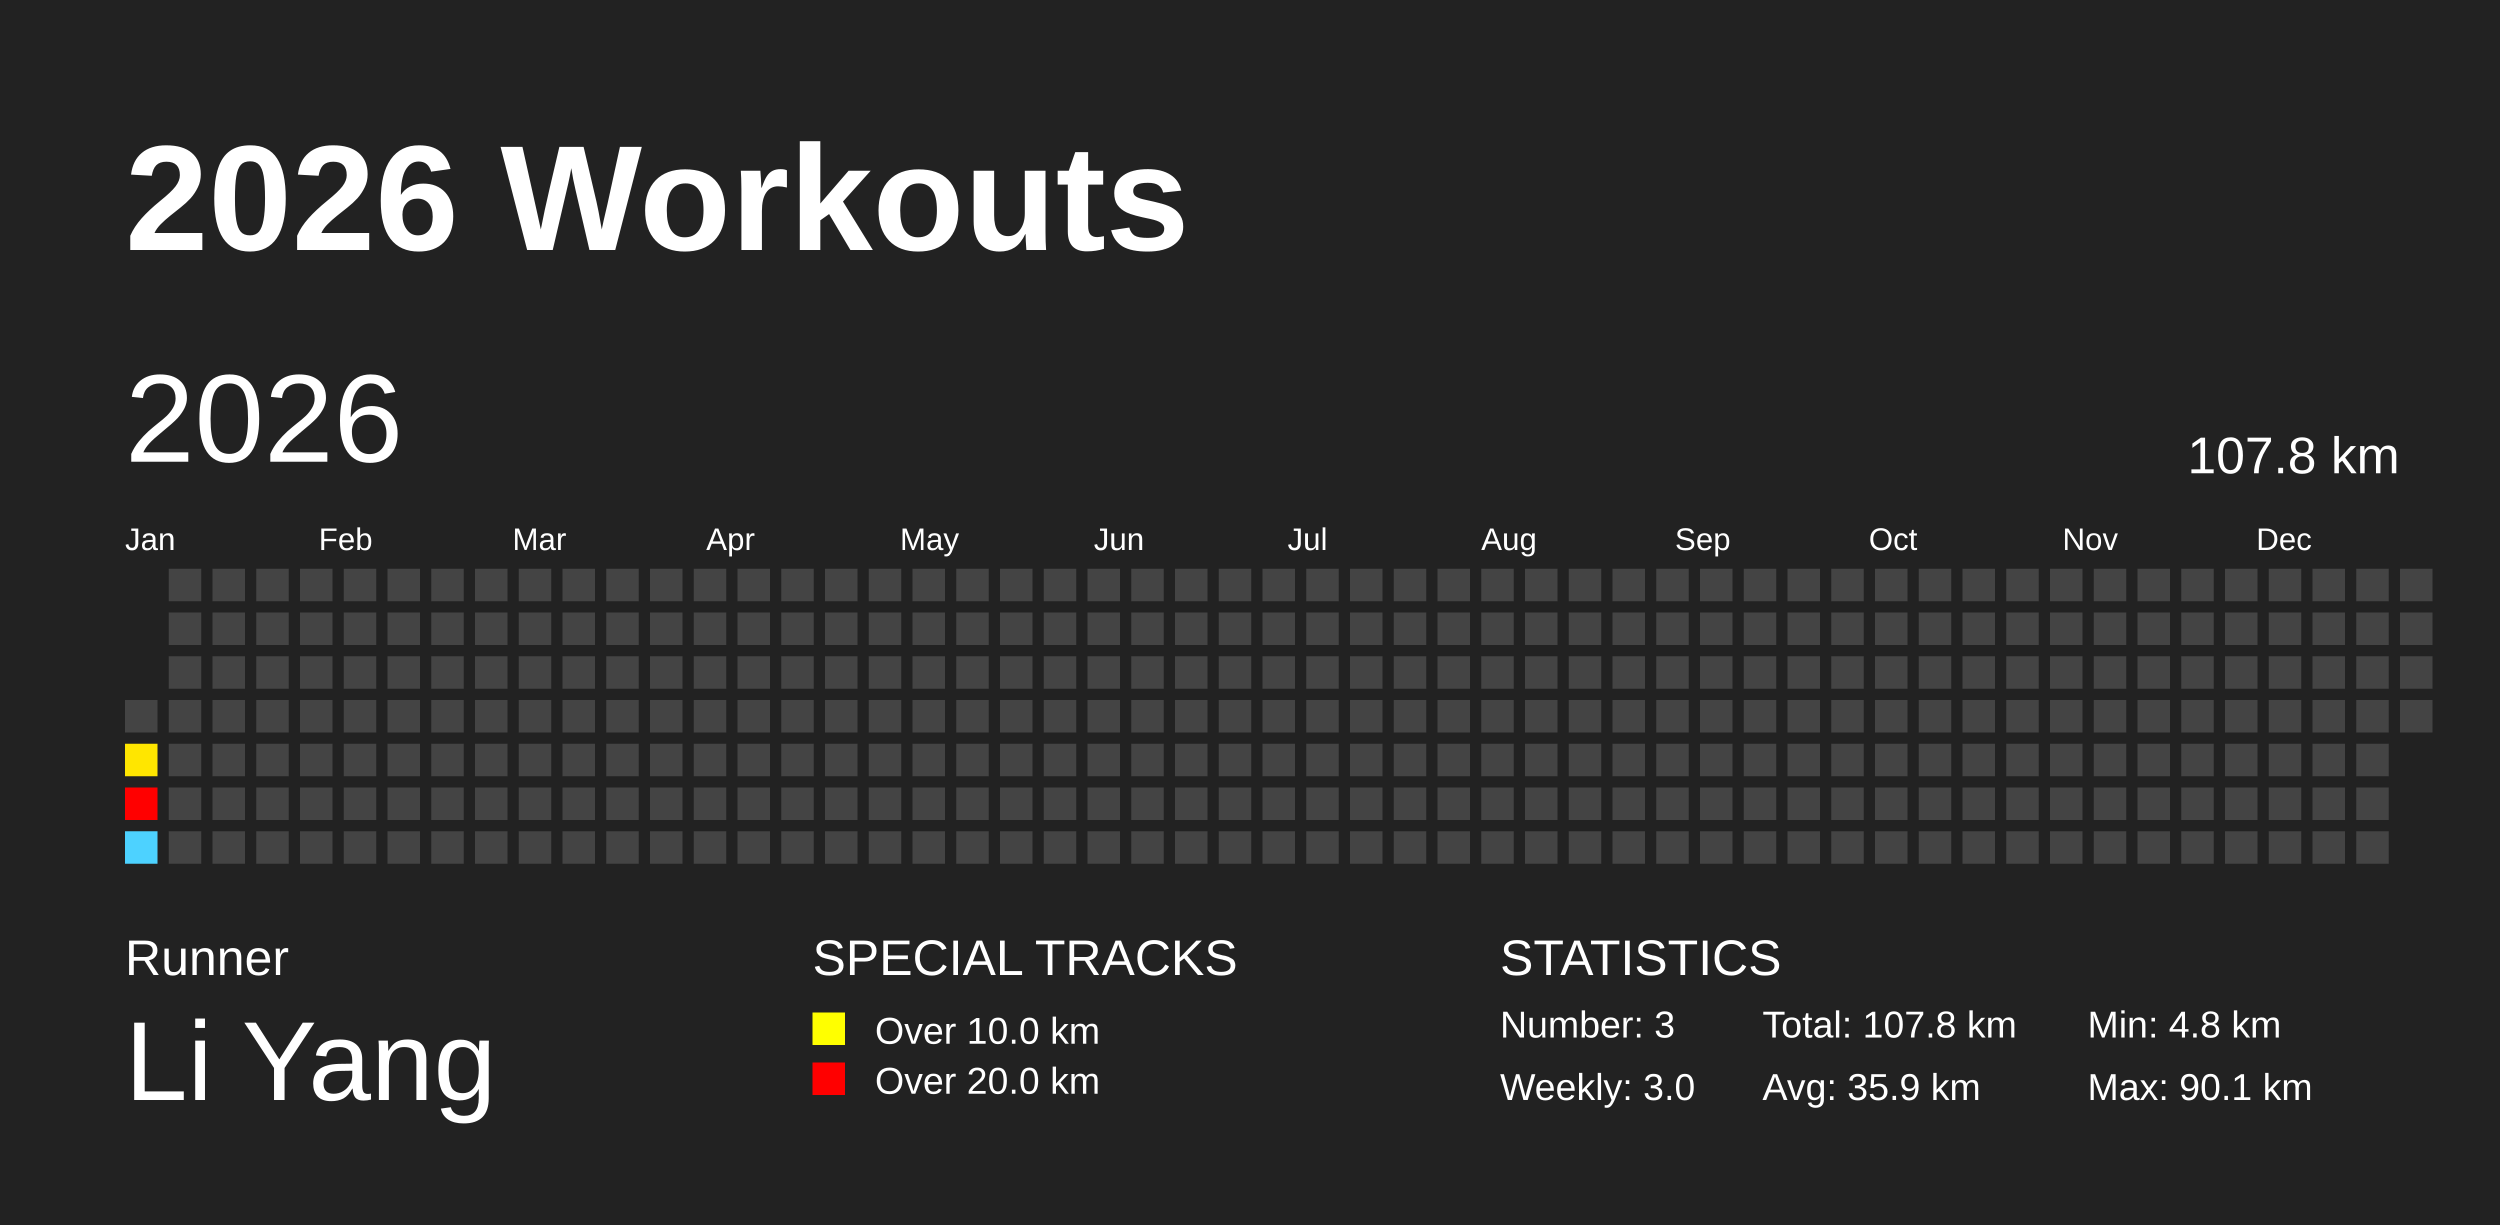
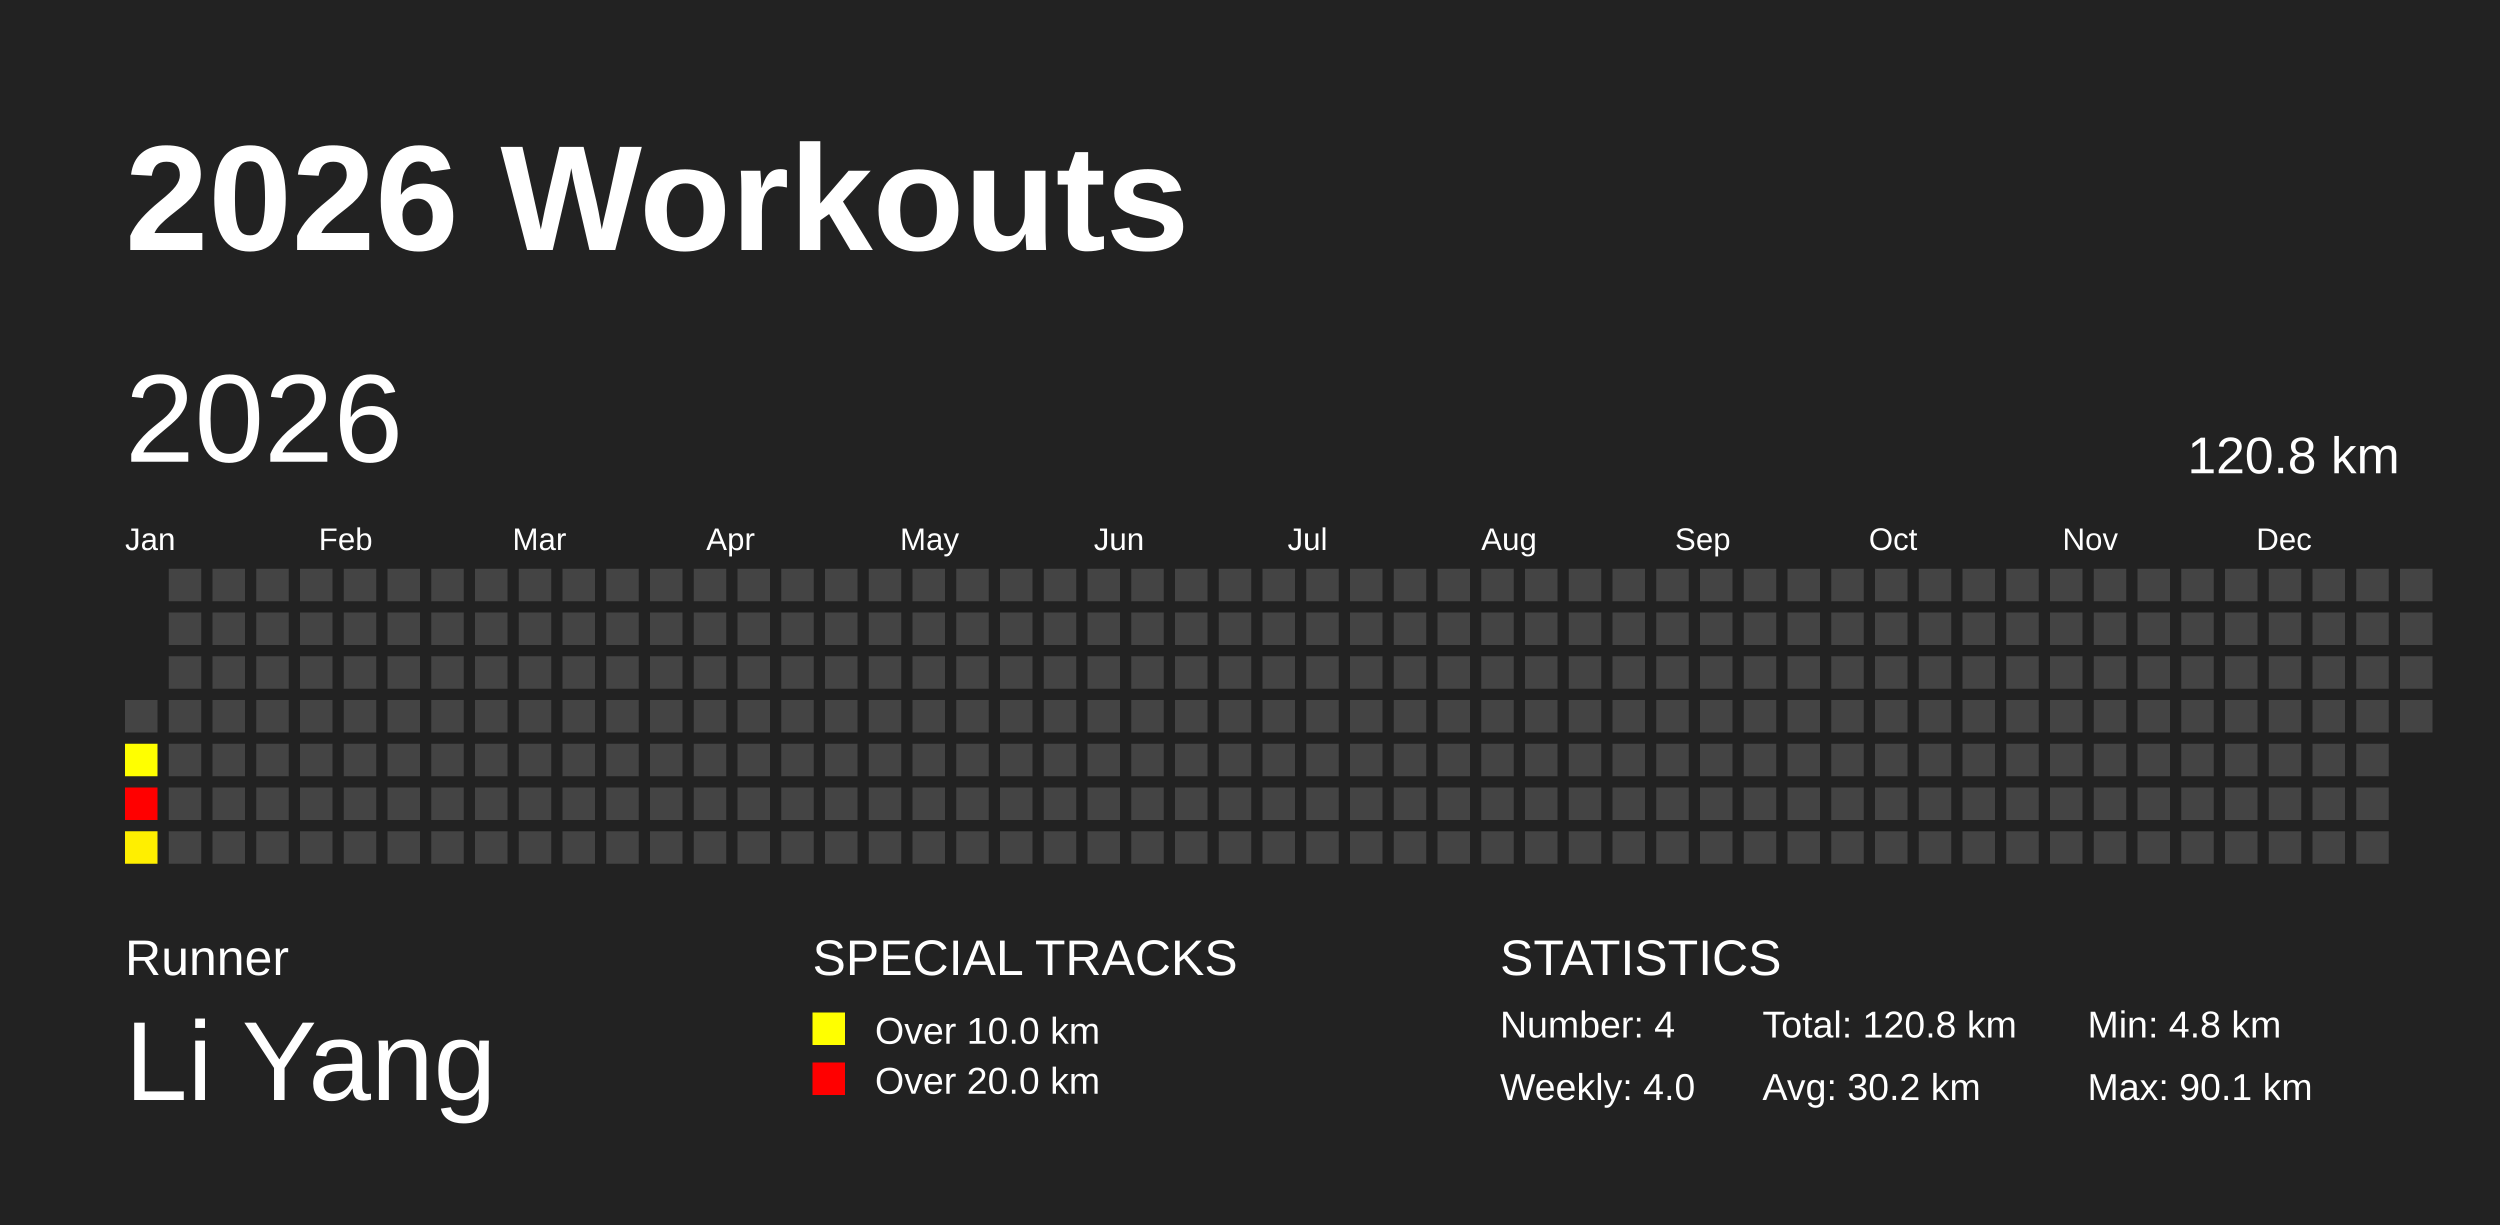
<svg xmlns="http://www.w3.org/2000/svg" baseProfile="full" height="98mm" version="1.1" viewBox="0,0,200,98" width="200mm">
  <defs />
  <rect fill="#222222" height="98" width="200" x="0" y="0" />
  <text fill="#FFFFFF" style="font-size:12px; font-family:Arial; font-weight:bold;" x="10" y="20">2026 Workouts</text>
  <text fill="#FFFFFF" style="font-size:4px; font-family:Arial" x="10" y="78">Runner</text>
  <text fill="#FFFFFF" style="font-size:9px; font-family:Arial" x="10" y="88">Li Yang</text>
  <text fill="#FFFFFF" style="font-size:4px; font-family:Arial" x="65" y="78">SPECIAL TRACKS</text>
  <rect fill="yellow" height="2.6" width="2.6" x="65" y="81" />
  <text fill="#FFFFFF" style="font-size:3px; font-family:Arial" x="70" y="83.5">Over 10.0 km</text>
  <rect fill="red" height="2.6" width="2.6" x="65" y="85" />
  <text fill="#FFFFFF" style="font-size:3px; font-family:Arial" x="70" y="87.5">Over 20.0 km</text>
  <text fill="#FFFFFF" style="font-size:4px; font-family:Arial" x="120" y="78">STATISTICS</text>
-   <text fill="#FFFFFF" style="font-size:3px; font-family:Arial" x="120" y="83">Number: 3</text>
-   <text fill="#FFFFFF" style="font-size:3px; font-family:Arial" x="120" y="88">Weekly: 3.0</text>
-   <text fill="#FFFFFF" style="font-size:3px; font-family:Arial" x="141" y="83">Total: 107.8 km</text>
-   <text fill="#FFFFFF" style="font-size:3px; font-family:Arial" x="141" y="88">Avg: 35.9 km</text>
+   <text fill="#FFFFFF" style="font-size:3px; font-family:Arial" x="120" y="83">Number: 4</text>
+   <text fill="#FFFFFF" style="font-size:3px; font-family:Arial" x="120" y="88">Weekly: 4.0</text>
+   <text fill="#FFFFFF" style="font-size:3px; font-family:Arial" x="141" y="83">Total: 120.8 km</text>
+   <text fill="#FFFFFF" style="font-size:3px; font-family:Arial" x="141" y="88">Avg: 30.2 km</text>
  <text fill="#FFFFFF" style="font-size:3px; font-family:Arial" x="167" y="83">Min: 4.8 km</text>
  <text fill="#FFFFFF" style="font-size:3px; font-family:Arial" x="167" y="88">Max: 90.1 km</text>
  <text dominant-baseline="hanging" fill="#FFFFFF" style="font-size:10.0px; font-family:Arial;" x="10" y="30">2026</text>
-   <text dominant-baseline="hanging" fill="#FFFFFF" style="font-size:4.125px; font-family:Arial;" x="175" y="35">107.8 km</text>
+   <text dominant-baseline="hanging" fill="#FFFFFF" style="font-size:4.125px; font-family:Arial;" x="175" y="35">120.8 km</text>
  <text fill="#FFFFFF" style="font-size:2.5px; font-family:Arial" x="10.0" y="44">Jan</text>
  <text fill="#FFFFFF" style="font-size:2.5px; font-family:Arial" x="25.5" y="44">Feb</text>
  <text fill="#FFFFFF" style="font-size:2.5px; font-family:Arial" x="41.0" y="44">Mar</text>
  <text fill="#FFFFFF" style="font-size:2.5px; font-family:Arial" x="56.5" y="44">Apr</text>
  <text fill="#FFFFFF" style="font-size:2.5px; font-family:Arial" x="72.0" y="44">May</text>
  <text fill="#FFFFFF" style="font-size:2.5px; font-family:Arial" x="87.5" y="44">Jun</text>
  <text fill="#FFFFFF" style="font-size:2.5px; font-family:Arial" x="103.0" y="44">Jul</text>
  <text fill="#FFFFFF" style="font-size:2.5px; font-family:Arial" x="118.5" y="44">Aug</text>
  <text fill="#FFFFFF" style="font-size:2.5px; font-family:Arial" x="134.0" y="44">Sep</text>
  <text fill="#FFFFFF" style="font-size:2.5px; font-family:Arial" x="149.5" y="44">Oct</text>
  <text fill="#FFFFFF" style="font-size:2.5px; font-family:Arial" x="165.0" y="44">Nov</text>
  <text fill="#FFFFFF" style="font-size:2.5px; font-family:Arial" x="180.5" y="44">Dec</text>
  <rect fill="#444444" height="2.6" width="2.6" x="10.0" y="56.0" />
-   <rect fill="#ffe600" height="2.6" width="2.6" x="10.0" y="59.5" />
+   <rect fill="#ffff00" height="2.6" width="2.6" x="10.0" y="59.5" />
  <rect fill="red" height="2.6" width="2.6" x="10.0" y="63.0" />
-   <rect fill="#4dd2ff" height="2.6" width="2.6" x="10.0" y="66.5" />
+   <rect fill="#ffef00" height="2.6" width="2.6" x="10.0" y="66.5" />
  <rect fill="#444444" height="2.6" width="2.6" x="13.5" y="45.5" />
  <rect fill="#444444" height="2.6" width="2.6" x="13.5" y="49.0" />
  <rect fill="#444444" height="2.6" width="2.6" x="13.5" y="52.5" />
  <rect fill="#444444" height="2.6" width="2.6" x="13.5" y="56.0" />
  <rect fill="#444444" height="2.6" width="2.6" x="13.5" y="59.5" />
  <rect fill="#444444" height="2.6" width="2.6" x="13.5" y="63.0" />
  <rect fill="#444444" height="2.6" width="2.6" x="13.5" y="66.5" />
  <rect fill="#444444" height="2.6" width="2.6" x="17.0" y="45.5" />
  <rect fill="#444444" height="2.6" width="2.6" x="17.0" y="49.0" />
  <rect fill="#444444" height="2.6" width="2.6" x="17.0" y="52.5" />
  <rect fill="#444444" height="2.6" width="2.6" x="17.0" y="56.0" />
  <rect fill="#444444" height="2.6" width="2.6" x="17.0" y="59.5" />
  <rect fill="#444444" height="2.6" width="2.6" x="17.0" y="63.0" />
  <rect fill="#444444" height="2.6" width="2.6" x="17.0" y="66.5" />
  <rect fill="#444444" height="2.6" width="2.6" x="20.5" y="45.5" />
  <rect fill="#444444" height="2.6" width="2.6" x="20.5" y="49.0" />
  <rect fill="#444444" height="2.6" width="2.6" x="20.5" y="52.5" />
  <rect fill="#444444" height="2.6" width="2.6" x="20.5" y="56.0" />
  <rect fill="#444444" height="2.6" width="2.6" x="20.5" y="59.5" />
  <rect fill="#444444" height="2.6" width="2.6" x="20.5" y="63.0" />
  <rect fill="#444444" height="2.6" width="2.6" x="20.5" y="66.5" />
  <rect fill="#444444" height="2.6" width="2.6" x="24.0" y="45.5" />
  <rect fill="#444444" height="2.6" width="2.6" x="24.0" y="49.0" />
  <rect fill="#444444" height="2.6" width="2.6" x="24.0" y="52.5" />
  <rect fill="#444444" height="2.6" width="2.6" x="24.0" y="56.0" />
  <rect fill="#444444" height="2.6" width="2.6" x="24.0" y="59.5" />
  <rect fill="#444444" height="2.6" width="2.6" x="24.0" y="63.0" />
  <rect fill="#444444" height="2.6" width="2.6" x="24.0" y="66.5" />
  <rect fill="#444444" height="2.6" width="2.6" x="27.5" y="45.5" />
  <rect fill="#444444" height="2.6" width="2.6" x="27.5" y="49.0" />
  <rect fill="#444444" height="2.6" width="2.6" x="27.5" y="52.5" />
  <rect fill="#444444" height="2.6" width="2.6" x="27.5" y="56.0" />
  <rect fill="#444444" height="2.6" width="2.6" x="27.5" y="59.5" />
  <rect fill="#444444" height="2.6" width="2.6" x="27.5" y="63.0" />
  <rect fill="#444444" height="2.6" width="2.6" x="27.5" y="66.5" />
  <rect fill="#444444" height="2.6" width="2.6" x="31.0" y="45.5" />
  <rect fill="#444444" height="2.6" width="2.6" x="31.0" y="49.0" />
  <rect fill="#444444" height="2.6" width="2.6" x="31.0" y="52.5" />
  <rect fill="#444444" height="2.6" width="2.6" x="31.0" y="56.0" />
  <rect fill="#444444" height="2.6" width="2.6" x="31.0" y="59.5" />
  <rect fill="#444444" height="2.6" width="2.6" x="31.0" y="63.0" />
  <rect fill="#444444" height="2.6" width="2.6" x="31.0" y="66.5" />
  <rect fill="#444444" height="2.6" width="2.6" x="34.5" y="45.5" />
  <rect fill="#444444" height="2.6" width="2.6" x="34.5" y="49.0" />
  <rect fill="#444444" height="2.6" width="2.6" x="34.5" y="52.5" />
  <rect fill="#444444" height="2.6" width="2.6" x="34.5" y="56.0" />
  <rect fill="#444444" height="2.6" width="2.6" x="34.5" y="59.5" />
  <rect fill="#444444" height="2.6" width="2.6" x="34.5" y="63.0" />
  <rect fill="#444444" height="2.6" width="2.6" x="34.5" y="66.5" />
  <rect fill="#444444" height="2.6" width="2.6" x="38.0" y="45.5" />
  <rect fill="#444444" height="2.6" width="2.6" x="38.0" y="49.0" />
  <rect fill="#444444" height="2.6" width="2.6" x="38.0" y="52.5" />
  <rect fill="#444444" height="2.6" width="2.6" x="38.0" y="56.0" />
  <rect fill="#444444" height="2.6" width="2.6" x="38.0" y="59.5" />
  <rect fill="#444444" height="2.6" width="2.6" x="38.0" y="63.0" />
  <rect fill="#444444" height="2.6" width="2.6" x="38.0" y="66.5" />
  <rect fill="#444444" height="2.6" width="2.6" x="41.5" y="45.5" />
  <rect fill="#444444" height="2.6" width="2.6" x="41.5" y="49.0" />
  <rect fill="#444444" height="2.6" width="2.6" x="41.5" y="52.5" />
  <rect fill="#444444" height="2.6" width="2.6" x="41.5" y="56.0" />
  <rect fill="#444444" height="2.6" width="2.6" x="41.5" y="59.5" />
  <rect fill="#444444" height="2.6" width="2.6" x="41.5" y="63.0" />
  <rect fill="#444444" height="2.6" width="2.6" x="41.5" y="66.5" />
  <rect fill="#444444" height="2.6" width="2.6" x="45.0" y="45.5" />
  <rect fill="#444444" height="2.6" width="2.6" x="45.0" y="49.0" />
  <rect fill="#444444" height="2.6" width="2.6" x="45.0" y="52.5" />
  <rect fill="#444444" height="2.6" width="2.6" x="45.0" y="56.0" />
  <rect fill="#444444" height="2.6" width="2.6" x="45.0" y="59.5" />
  <rect fill="#444444" height="2.6" width="2.6" x="45.0" y="63.0" />
  <rect fill="#444444" height="2.6" width="2.6" x="45.0" y="66.5" />
  <rect fill="#444444" height="2.6" width="2.6" x="48.5" y="45.5" />
  <rect fill="#444444" height="2.6" width="2.6" x="48.5" y="49.0" />
  <rect fill="#444444" height="2.6" width="2.6" x="48.5" y="52.5" />
  <rect fill="#444444" height="2.6" width="2.6" x="48.5" y="56.0" />
  <rect fill="#444444" height="2.6" width="2.6" x="48.5" y="59.5" />
  <rect fill="#444444" height="2.6" width="2.6" x="48.5" y="63.0" />
  <rect fill="#444444" height="2.6" width="2.6" x="48.5" y="66.5" />
  <rect fill="#444444" height="2.6" width="2.6" x="52.0" y="45.5" />
  <rect fill="#444444" height="2.6" width="2.6" x="52.0" y="49.0" />
  <rect fill="#444444" height="2.6" width="2.6" x="52.0" y="52.5" />
  <rect fill="#444444" height="2.6" width="2.6" x="52.0" y="56.0" />
  <rect fill="#444444" height="2.6" width="2.6" x="52.0" y="59.5" />
  <rect fill="#444444" height="2.6" width="2.6" x="52.0" y="63.0" />
  <rect fill="#444444" height="2.6" width="2.6" x="52.0" y="66.5" />
  <rect fill="#444444" height="2.6" width="2.6" x="55.5" y="45.5" />
  <rect fill="#444444" height="2.6" width="2.6" x="55.5" y="49.0" />
  <rect fill="#444444" height="2.6" width="2.6" x="55.5" y="52.5" />
  <rect fill="#444444" height="2.6" width="2.6" x="55.5" y="56.0" />
  <rect fill="#444444" height="2.6" width="2.6" x="55.5" y="59.5" />
  <rect fill="#444444" height="2.6" width="2.6" x="55.5" y="63.0" />
  <rect fill="#444444" height="2.6" width="2.6" x="55.5" y="66.5" />
  <rect fill="#444444" height="2.6" width="2.6" x="59.0" y="45.5" />
  <rect fill="#444444" height="2.6" width="2.6" x="59.0" y="49.0" />
  <rect fill="#444444" height="2.6" width="2.6" x="59.0" y="52.5" />
  <rect fill="#444444" height="2.6" width="2.6" x="59.0" y="56.0" />
  <rect fill="#444444" height="2.6" width="2.6" x="59.0" y="59.5" />
  <rect fill="#444444" height="2.6" width="2.6" x="59.0" y="63.0" />
  <rect fill="#444444" height="2.6" width="2.6" x="59.0" y="66.5" />
  <rect fill="#444444" height="2.6" width="2.6" x="62.5" y="45.5" />
  <rect fill="#444444" height="2.6" width="2.6" x="62.5" y="49.0" />
  <rect fill="#444444" height="2.6" width="2.6" x="62.5" y="52.5" />
  <rect fill="#444444" height="2.6" width="2.6" x="62.5" y="56.0" />
  <rect fill="#444444" height="2.6" width="2.6" x="62.5" y="59.5" />
  <rect fill="#444444" height="2.6" width="2.6" x="62.5" y="63.0" />
  <rect fill="#444444" height="2.6" width="2.6" x="62.5" y="66.5" />
  <rect fill="#444444" height="2.6" width="2.6" x="66.0" y="45.5" />
  <rect fill="#444444" height="2.6" width="2.6" x="66.0" y="49.0" />
  <rect fill="#444444" height="2.6" width="2.6" x="66.0" y="52.5" />
  <rect fill="#444444" height="2.6" width="2.6" x="66.0" y="56.0" />
  <rect fill="#444444" height="2.6" width="2.6" x="66.0" y="59.5" />
  <rect fill="#444444" height="2.6" width="2.6" x="66.0" y="63.0" />
  <rect fill="#444444" height="2.6" width="2.6" x="66.0" y="66.5" />
  <rect fill="#444444" height="2.6" width="2.6" x="69.5" y="45.5" />
  <rect fill="#444444" height="2.6" width="2.6" x="69.5" y="49.0" />
  <rect fill="#444444" height="2.6" width="2.6" x="69.5" y="52.5" />
  <rect fill="#444444" height="2.6" width="2.6" x="69.5" y="56.0" />
  <rect fill="#444444" height="2.6" width="2.6" x="69.5" y="59.5" />
  <rect fill="#444444" height="2.6" width="2.6" x="69.5" y="63.0" />
  <rect fill="#444444" height="2.6" width="2.6" x="69.5" y="66.5" />
  <rect fill="#444444" height="2.6" width="2.6" x="73.0" y="45.5" />
  <rect fill="#444444" height="2.6" width="2.6" x="73.0" y="49.0" />
  <rect fill="#444444" height="2.6" width="2.6" x="73.0" y="52.5" />
  <rect fill="#444444" height="2.6" width="2.6" x="73.0" y="56.0" />
  <rect fill="#444444" height="2.6" width="2.6" x="73.0" y="59.5" />
  <rect fill="#444444" height="2.6" width="2.6" x="73.0" y="63.0" />
  <rect fill="#444444" height="2.6" width="2.6" x="73.0" y="66.5" />
  <rect fill="#444444" height="2.6" width="2.6" x="76.5" y="45.5" />
  <rect fill="#444444" height="2.6" width="2.6" x="76.5" y="49.0" />
  <rect fill="#444444" height="2.6" width="2.6" x="76.5" y="52.5" />
  <rect fill="#444444" height="2.6" width="2.6" x="76.5" y="56.0" />
  <rect fill="#444444" height="2.6" width="2.6" x="76.5" y="59.5" />
  <rect fill="#444444" height="2.6" width="2.6" x="76.5" y="63.0" />
  <rect fill="#444444" height="2.6" width="2.6" x="76.5" y="66.5" />
  <rect fill="#444444" height="2.6" width="2.6" x="80.0" y="45.5" />
  <rect fill="#444444" height="2.6" width="2.6" x="80.0" y="49.0" />
  <rect fill="#444444" height="2.6" width="2.6" x="80.0" y="52.5" />
  <rect fill="#444444" height="2.6" width="2.6" x="80.0" y="56.0" />
  <rect fill="#444444" height="2.6" width="2.6" x="80.0" y="59.5" />
  <rect fill="#444444" height="2.6" width="2.6" x="80.0" y="63.0" />
  <rect fill="#444444" height="2.6" width="2.6" x="80.0" y="66.5" />
  <rect fill="#444444" height="2.6" width="2.6" x="83.5" y="45.5" />
  <rect fill="#444444" height="2.6" width="2.6" x="83.5" y="49.0" />
  <rect fill="#444444" height="2.6" width="2.6" x="83.5" y="52.5" />
  <rect fill="#444444" height="2.6" width="2.6" x="83.5" y="56.0" />
  <rect fill="#444444" height="2.6" width="2.6" x="83.5" y="59.5" />
  <rect fill="#444444" height="2.6" width="2.6" x="83.5" y="63.0" />
  <rect fill="#444444" height="2.6" width="2.6" x="83.5" y="66.5" />
  <rect fill="#444444" height="2.6" width="2.6" x="87.0" y="45.5" />
  <rect fill="#444444" height="2.6" width="2.6" x="87.0" y="49.0" />
  <rect fill="#444444" height="2.6" width="2.6" x="87.0" y="52.5" />
  <rect fill="#444444" height="2.6" width="2.6" x="87.0" y="56.0" />
  <rect fill="#444444" height="2.6" width="2.6" x="87.0" y="59.5" />
  <rect fill="#444444" height="2.6" width="2.6" x="87.0" y="63.0" />
  <rect fill="#444444" height="2.6" width="2.6" x="87.0" y="66.5" />
  <rect fill="#444444" height="2.6" width="2.6" x="90.5" y="45.5" />
  <rect fill="#444444" height="2.6" width="2.6" x="90.5" y="49.0" />
  <rect fill="#444444" height="2.6" width="2.6" x="90.5" y="52.5" />
  <rect fill="#444444" height="2.6" width="2.6" x="90.5" y="56.0" />
  <rect fill="#444444" height="2.6" width="2.6" x="90.5" y="59.5" />
  <rect fill="#444444" height="2.6" width="2.6" x="90.5" y="63.0" />
  <rect fill="#444444" height="2.6" width="2.6" x="90.5" y="66.5" />
  <rect fill="#444444" height="2.6" width="2.6" x="94.0" y="45.5" />
  <rect fill="#444444" height="2.6" width="2.6" x="94.0" y="49.0" />
  <rect fill="#444444" height="2.6" width="2.6" x="94.0" y="52.5" />
  <rect fill="#444444" height="2.6" width="2.6" x="94.0" y="56.0" />
  <rect fill="#444444" height="2.6" width="2.6" x="94.0" y="59.5" />
  <rect fill="#444444" height="2.6" width="2.6" x="94.0" y="63.0" />
  <rect fill="#444444" height="2.6" width="2.6" x="94.0" y="66.5" />
  <rect fill="#444444" height="2.6" width="2.6" x="97.5" y="45.5" />
  <rect fill="#444444" height="2.6" width="2.6" x="97.5" y="49.0" />
  <rect fill="#444444" height="2.6" width="2.6" x="97.5" y="52.5" />
  <rect fill="#444444" height="2.6" width="2.6" x="97.5" y="56.0" />
  <rect fill="#444444" height="2.6" width="2.6" x="97.5" y="59.5" />
  <rect fill="#444444" height="2.6" width="2.6" x="97.5" y="63.0" />
  <rect fill="#444444" height="2.6" width="2.6" x="97.5" y="66.5" />
  <rect fill="#444444" height="2.6" width="2.6" x="101.0" y="45.5" />
  <rect fill="#444444" height="2.6" width="2.6" x="101.0" y="49.0" />
  <rect fill="#444444" height="2.6" width="2.6" x="101.0" y="52.5" />
  <rect fill="#444444" height="2.6" width="2.6" x="101.0" y="56.0" />
  <rect fill="#444444" height="2.6" width="2.6" x="101.0" y="59.5" />
  <rect fill="#444444" height="2.6" width="2.6" x="101.0" y="63.0" />
  <rect fill="#444444" height="2.6" width="2.6" x="101.0" y="66.5" />
  <rect fill="#444444" height="2.6" width="2.6" x="104.5" y="45.5" />
  <rect fill="#444444" height="2.6" width="2.6" x="104.5" y="49.0" />
  <rect fill="#444444" height="2.6" width="2.6" x="104.5" y="52.5" />
  <rect fill="#444444" height="2.6" width="2.6" x="104.5" y="56.0" />
  <rect fill="#444444" height="2.6" width="2.6" x="104.5" y="59.5" />
  <rect fill="#444444" height="2.6" width="2.6" x="104.5" y="63.0" />
  <rect fill="#444444" height="2.6" width="2.6" x="104.5" y="66.5" />
  <rect fill="#444444" height="2.6" width="2.6" x="108.0" y="45.5" />
  <rect fill="#444444" height="2.6" width="2.6" x="108.0" y="49.0" />
  <rect fill="#444444" height="2.6" width="2.6" x="108.0" y="52.5" />
  <rect fill="#444444" height="2.6" width="2.6" x="108.0" y="56.0" />
  <rect fill="#444444" height="2.6" width="2.6" x="108.0" y="59.5" />
  <rect fill="#444444" height="2.6" width="2.6" x="108.0" y="63.0" />
  <rect fill="#444444" height="2.6" width="2.6" x="108.0" y="66.5" />
  <rect fill="#444444" height="2.6" width="2.6" x="111.5" y="45.5" />
  <rect fill="#444444" height="2.6" width="2.6" x="111.5" y="49.0" />
  <rect fill="#444444" height="2.6" width="2.6" x="111.5" y="52.5" />
  <rect fill="#444444" height="2.6" width="2.6" x="111.5" y="56.0" />
  <rect fill="#444444" height="2.6" width="2.6" x="111.5" y="59.5" />
  <rect fill="#444444" height="2.6" width="2.6" x="111.5" y="63.0" />
  <rect fill="#444444" height="2.6" width="2.6" x="111.5" y="66.5" />
  <rect fill="#444444" height="2.6" width="2.6" x="115.0" y="45.5" />
  <rect fill="#444444" height="2.6" width="2.6" x="115.0" y="49.0" />
  <rect fill="#444444" height="2.6" width="2.6" x="115.0" y="52.5" />
  <rect fill="#444444" height="2.6" width="2.6" x="115.0" y="56.0" />
  <rect fill="#444444" height="2.6" width="2.6" x="115.0" y="59.5" />
  <rect fill="#444444" height="2.6" width="2.6" x="115.0" y="63.0" />
  <rect fill="#444444" height="2.6" width="2.6" x="115.0" y="66.5" />
  <rect fill="#444444" height="2.6" width="2.6" x="118.5" y="45.5" />
  <rect fill="#444444" height="2.6" width="2.6" x="118.5" y="49.0" />
  <rect fill="#444444" height="2.6" width="2.6" x="118.5" y="52.5" />
  <rect fill="#444444" height="2.6" width="2.6" x="118.5" y="56.0" />
  <rect fill="#444444" height="2.6" width="2.6" x="118.5" y="59.5" />
  <rect fill="#444444" height="2.6" width="2.6" x="118.5" y="63.0" />
  <rect fill="#444444" height="2.6" width="2.6" x="118.5" y="66.5" />
  <rect fill="#444444" height="2.6" width="2.6" x="122.0" y="45.5" />
  <rect fill="#444444" height="2.6" width="2.6" x="122.0" y="49.0" />
  <rect fill="#444444" height="2.6" width="2.6" x="122.0" y="52.5" />
  <rect fill="#444444" height="2.6" width="2.6" x="122.0" y="56.0" />
  <rect fill="#444444" height="2.6" width="2.6" x="122.0" y="59.5" />
  <rect fill="#444444" height="2.6" width="2.6" x="122.0" y="63.0" />
  <rect fill="#444444" height="2.6" width="2.6" x="122.0" y="66.5" />
  <rect fill="#444444" height="2.6" width="2.6" x="125.5" y="45.5" />
  <rect fill="#444444" height="2.6" width="2.6" x="125.5" y="49.0" />
  <rect fill="#444444" height="2.6" width="2.6" x="125.5" y="52.5" />
  <rect fill="#444444" height="2.6" width="2.6" x="125.5" y="56.0" />
  <rect fill="#444444" height="2.6" width="2.6" x="125.5" y="59.5" />
  <rect fill="#444444" height="2.6" width="2.6" x="125.5" y="63.0" />
  <rect fill="#444444" height="2.6" width="2.6" x="125.5" y="66.5" />
  <rect fill="#444444" height="2.6" width="2.6" x="129.0" y="45.5" />
  <rect fill="#444444" height="2.6" width="2.6" x="129.0" y="49.0" />
  <rect fill="#444444" height="2.6" width="2.6" x="129.0" y="52.5" />
  <rect fill="#444444" height="2.6" width="2.6" x="129.0" y="56.0" />
  <rect fill="#444444" height="2.6" width="2.6" x="129.0" y="59.5" />
  <rect fill="#444444" height="2.6" width="2.6" x="129.0" y="63.0" />
  <rect fill="#444444" height="2.6" width="2.6" x="129.0" y="66.5" />
  <rect fill="#444444" height="2.6" width="2.6" x="132.5" y="45.5" />
  <rect fill="#444444" height="2.6" width="2.6" x="132.5" y="49.0" />
  <rect fill="#444444" height="2.6" width="2.6" x="132.5" y="52.5" />
  <rect fill="#444444" height="2.6" width="2.6" x="132.5" y="56.0" />
  <rect fill="#444444" height="2.6" width="2.6" x="132.5" y="59.5" />
  <rect fill="#444444" height="2.6" width="2.6" x="132.5" y="63.0" />
  <rect fill="#444444" height="2.6" width="2.6" x="132.5" y="66.5" />
  <rect fill="#444444" height="2.6" width="2.6" x="136.0" y="45.5" />
  <rect fill="#444444" height="2.6" width="2.6" x="136.0" y="49.0" />
  <rect fill="#444444" height="2.6" width="2.6" x="136.0" y="52.5" />
  <rect fill="#444444" height="2.6" width="2.6" x="136.0" y="56.0" />
  <rect fill="#444444" height="2.6" width="2.6" x="136.0" y="59.5" />
  <rect fill="#444444" height="2.6" width="2.6" x="136.0" y="63.0" />
  <rect fill="#444444" height="2.6" width="2.6" x="136.0" y="66.5" />
  <rect fill="#444444" height="2.6" width="2.6" x="139.5" y="45.5" />
  <rect fill="#444444" height="2.6" width="2.6" x="139.5" y="49.0" />
  <rect fill="#444444" height="2.6" width="2.6" x="139.5" y="52.5" />
  <rect fill="#444444" height="2.6" width="2.6" x="139.5" y="56.0" />
  <rect fill="#444444" height="2.6" width="2.6" x="139.5" y="59.5" />
  <rect fill="#444444" height="2.6" width="2.6" x="139.5" y="63.0" />
  <rect fill="#444444" height="2.6" width="2.6" x="139.5" y="66.5" />
  <rect fill="#444444" height="2.6" width="2.6" x="143.0" y="45.5" />
  <rect fill="#444444" height="2.6" width="2.6" x="143.0" y="49.0" />
  <rect fill="#444444" height="2.6" width="2.6" x="143.0" y="52.5" />
  <rect fill="#444444" height="2.6" width="2.6" x="143.0" y="56.0" />
  <rect fill="#444444" height="2.6" width="2.6" x="143.0" y="59.5" />
  <rect fill="#444444" height="2.6" width="2.6" x="143.0" y="63.0" />
  <rect fill="#444444" height="2.6" width="2.6" x="143.0" y="66.5" />
  <rect fill="#444444" height="2.6" width="2.6" x="146.5" y="45.5" />
  <rect fill="#444444" height="2.6" width="2.6" x="146.5" y="49.0" />
  <rect fill="#444444" height="2.6" width="2.6" x="146.5" y="52.5" />
  <rect fill="#444444" height="2.6" width="2.6" x="146.5" y="56.0" />
  <rect fill="#444444" height="2.6" width="2.6" x="146.5" y="59.5" />
  <rect fill="#444444" height="2.6" width="2.6" x="146.5" y="63.0" />
  <rect fill="#444444" height="2.6" width="2.6" x="146.5" y="66.5" />
  <rect fill="#444444" height="2.6" width="2.6" x="150.0" y="45.5" />
  <rect fill="#444444" height="2.6" width="2.6" x="150.0" y="49.0" />
  <rect fill="#444444" height="2.6" width="2.6" x="150.0" y="52.5" />
  <rect fill="#444444" height="2.6" width="2.6" x="150.0" y="56.0" />
  <rect fill="#444444" height="2.6" width="2.6" x="150.0" y="59.5" />
  <rect fill="#444444" height="2.6" width="2.6" x="150.0" y="63.0" />
  <rect fill="#444444" height="2.6" width="2.6" x="150.0" y="66.5" />
  <rect fill="#444444" height="2.6" width="2.6" x="153.5" y="45.5" />
  <rect fill="#444444" height="2.6" width="2.6" x="153.5" y="49.0" />
  <rect fill="#444444" height="2.6" width="2.6" x="153.5" y="52.5" />
  <rect fill="#444444" height="2.6" width="2.6" x="153.5" y="56.0" />
  <rect fill="#444444" height="2.6" width="2.6" x="153.5" y="59.5" />
  <rect fill="#444444" height="2.6" width="2.6" x="153.5" y="63.0" />
  <rect fill="#444444" height="2.6" width="2.6" x="153.5" y="66.5" />
  <rect fill="#444444" height="2.6" width="2.6" x="157.0" y="45.5" />
  <rect fill="#444444" height="2.6" width="2.6" x="157.0" y="49.0" />
  <rect fill="#444444" height="2.6" width="2.6" x="157.0" y="52.5" />
  <rect fill="#444444" height="2.6" width="2.6" x="157.0" y="56.0" />
  <rect fill="#444444" height="2.6" width="2.6" x="157.0" y="59.5" />
  <rect fill="#444444" height="2.6" width="2.6" x="157.0" y="63.0" />
  <rect fill="#444444" height="2.6" width="2.6" x="157.0" y="66.5" />
  <rect fill="#444444" height="2.6" width="2.6" x="160.5" y="45.5" />
  <rect fill="#444444" height="2.6" width="2.6" x="160.5" y="49.0" />
  <rect fill="#444444" height="2.6" width="2.6" x="160.5" y="52.5" />
  <rect fill="#444444" height="2.6" width="2.6" x="160.5" y="56.0" />
  <rect fill="#444444" height="2.6" width="2.6" x="160.5" y="59.5" />
  <rect fill="#444444" height="2.6" width="2.6" x="160.5" y="63.0" />
  <rect fill="#444444" height="2.6" width="2.6" x="160.5" y="66.5" />
  <rect fill="#444444" height="2.6" width="2.6" x="164.0" y="45.5" />
  <rect fill="#444444" height="2.6" width="2.6" x="164.0" y="49.0" />
  <rect fill="#444444" height="2.6" width="2.6" x="164.0" y="52.5" />
  <rect fill="#444444" height="2.6" width="2.6" x="164.0" y="56.0" />
  <rect fill="#444444" height="2.6" width="2.6" x="164.0" y="59.5" />
  <rect fill="#444444" height="2.6" width="2.6" x="164.0" y="63.0" />
  <rect fill="#444444" height="2.6" width="2.6" x="164.0" y="66.5" />
  <rect fill="#444444" height="2.6" width="2.6" x="167.5" y="45.5" />
  <rect fill="#444444" height="2.6" width="2.6" x="167.5" y="49.0" />
  <rect fill="#444444" height="2.6" width="2.6" x="167.5" y="52.5" />
  <rect fill="#444444" height="2.6" width="2.6" x="167.5" y="56.0" />
  <rect fill="#444444" height="2.6" width="2.6" x="167.5" y="59.5" />
  <rect fill="#444444" height="2.6" width="2.6" x="167.5" y="63.0" />
  <rect fill="#444444" height="2.6" width="2.6" x="167.5" y="66.5" />
  <rect fill="#444444" height="2.6" width="2.6" x="171.0" y="45.5" />
  <rect fill="#444444" height="2.6" width="2.6" x="171.0" y="49.0" />
  <rect fill="#444444" height="2.6" width="2.6" x="171.0" y="52.5" />
  <rect fill="#444444" height="2.6" width="2.6" x="171.0" y="56.0" />
  <rect fill="#444444" height="2.6" width="2.6" x="171.0" y="59.5" />
  <rect fill="#444444" height="2.6" width="2.6" x="171.0" y="63.0" />
  <rect fill="#444444" height="2.6" width="2.6" x="171.0" y="66.5" />
  <rect fill="#444444" height="2.6" width="2.6" x="174.5" y="45.5" />
  <rect fill="#444444" height="2.6" width="2.6" x="174.5" y="49.0" />
  <rect fill="#444444" height="2.6" width="2.6" x="174.5" y="52.5" />
  <rect fill="#444444" height="2.6" width="2.6" x="174.5" y="56.0" />
  <rect fill="#444444" height="2.6" width="2.6" x="174.5" y="59.5" />
  <rect fill="#444444" height="2.6" width="2.6" x="174.5" y="63.0" />
  <rect fill="#444444" height="2.6" width="2.6" x="174.5" y="66.5" />
  <rect fill="#444444" height="2.6" width="2.6" x="178.0" y="45.5" />
  <rect fill="#444444" height="2.6" width="2.6" x="178.0" y="49.0" />
  <rect fill="#444444" height="2.6" width="2.6" x="178.0" y="52.5" />
  <rect fill="#444444" height="2.6" width="2.6" x="178.0" y="56.0" />
  <rect fill="#444444" height="2.6" width="2.6" x="178.0" y="59.5" />
  <rect fill="#444444" height="2.6" width="2.6" x="178.0" y="63.0" />
  <rect fill="#444444" height="2.6" width="2.6" x="178.0" y="66.5" />
  <rect fill="#444444" height="2.6" width="2.6" x="181.5" y="45.5" />
  <rect fill="#444444" height="2.6" width="2.6" x="181.5" y="49.0" />
  <rect fill="#444444" height="2.6" width="2.6" x="181.5" y="52.5" />
  <rect fill="#444444" height="2.6" width="2.6" x="181.5" y="56.0" />
  <rect fill="#444444" height="2.6" width="2.6" x="181.5" y="59.5" />
  <rect fill="#444444" height="2.6" width="2.6" x="181.5" y="63.0" />
  <rect fill="#444444" height="2.6" width="2.6" x="181.5" y="66.5" />
  <rect fill="#444444" height="2.6" width="2.6" x="185.0" y="45.5" />
  <rect fill="#444444" height="2.6" width="2.6" x="185.0" y="49.0" />
  <rect fill="#444444" height="2.6" width="2.6" x="185.0" y="52.5" />
  <rect fill="#444444" height="2.6" width="2.6" x="185.0" y="56.0" />
  <rect fill="#444444" height="2.6" width="2.6" x="185.0" y="59.5" />
  <rect fill="#444444" height="2.6" width="2.6" x="185.0" y="63.0" />
  <rect fill="#444444" height="2.6" width="2.6" x="185.0" y="66.5" />
  <rect fill="#444444" height="2.6" width="2.6" x="188.5" y="45.5" />
  <rect fill="#444444" height="2.6" width="2.6" x="188.5" y="49.0" />
  <rect fill="#444444" height="2.6" width="2.6" x="188.5" y="52.5" />
  <rect fill="#444444" height="2.6" width="2.6" x="188.5" y="56.0" />
  <rect fill="#444444" height="2.6" width="2.6" x="188.5" y="59.5" />
  <rect fill="#444444" height="2.6" width="2.6" x="188.5" y="63.0" />
  <rect fill="#444444" height="2.6" width="2.6" x="188.5" y="66.5" />
  <rect fill="#444444" height="2.6" width="2.6" x="192.0" y="45.5" />
  <rect fill="#444444" height="2.6" width="2.6" x="192.0" y="49.0" />
  <rect fill="#444444" height="2.6" width="2.6" x="192.0" y="52.5" />
  <rect fill="#444444" height="2.6" width="2.6" x="192.0" y="56.0" />
</svg>
